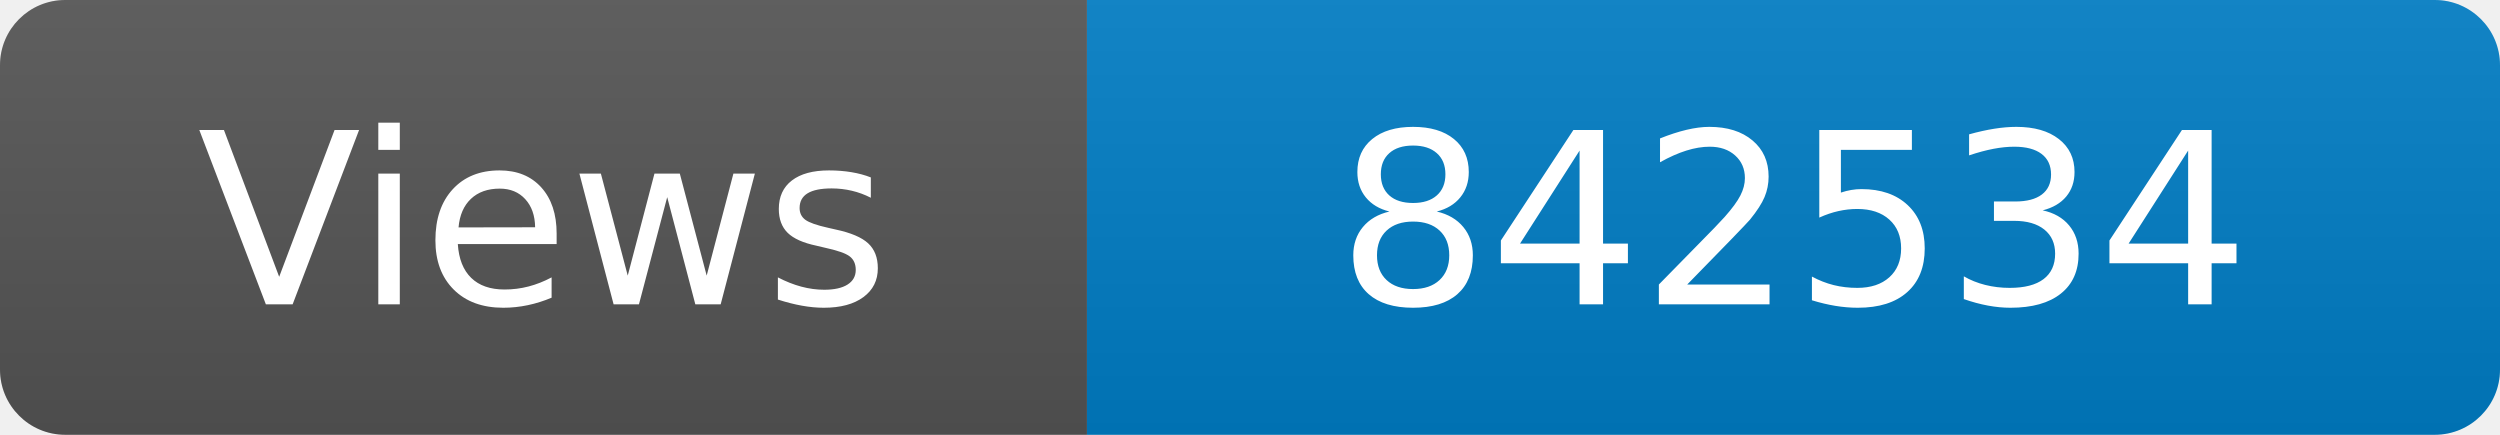
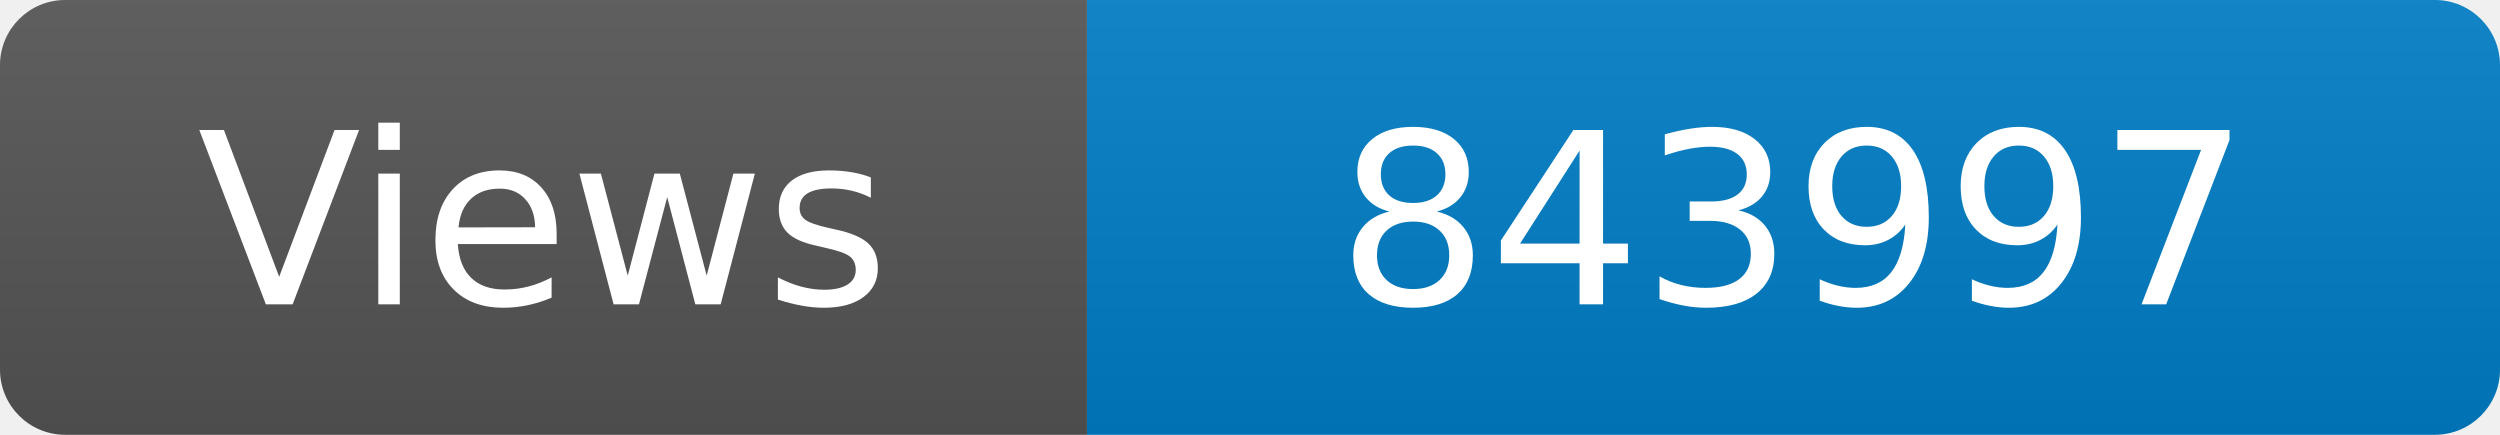
<svg xmlns="http://www.w3.org/2000/svg" width="115" height="20" role="img" aria-label="Maintained?: yes">
  <linearGradient id="s" x2="0" y2="100%">
    <stop offset="0" stop-color="#bbb" stop-opacity=".1" />
    <stop offset="1" stop-opacity=".1" />
  </linearGradient>
  <clipPath id="r">
    <rect width="115" height="20" rx="3" fill="#fff" />
  </clipPath>
  <g clip-path="url(#r)">
    <rect width="50" height="20" fill="#555" />
    <rect x="50" width="160" height="20" fill="#007ec6" />
    <rect width="115" height="20" fill="url(#s)" />
  </g>
  <g fill="#fff" text-anchor="middle" font-family="Verdana,Geneva,DejaVu Sans,sans-serif" font-size="110">
    <text x="250" y="140" transform="scale(.1)" fill="#fff">Views</text>
-     <text x="825" y="140" transform="scale(.1)" fill="#fff">842534</text>
+     <text x="825" y="140" transform="scale(.1)" fill="#fff">843997</text>
  </g>
</svg>
